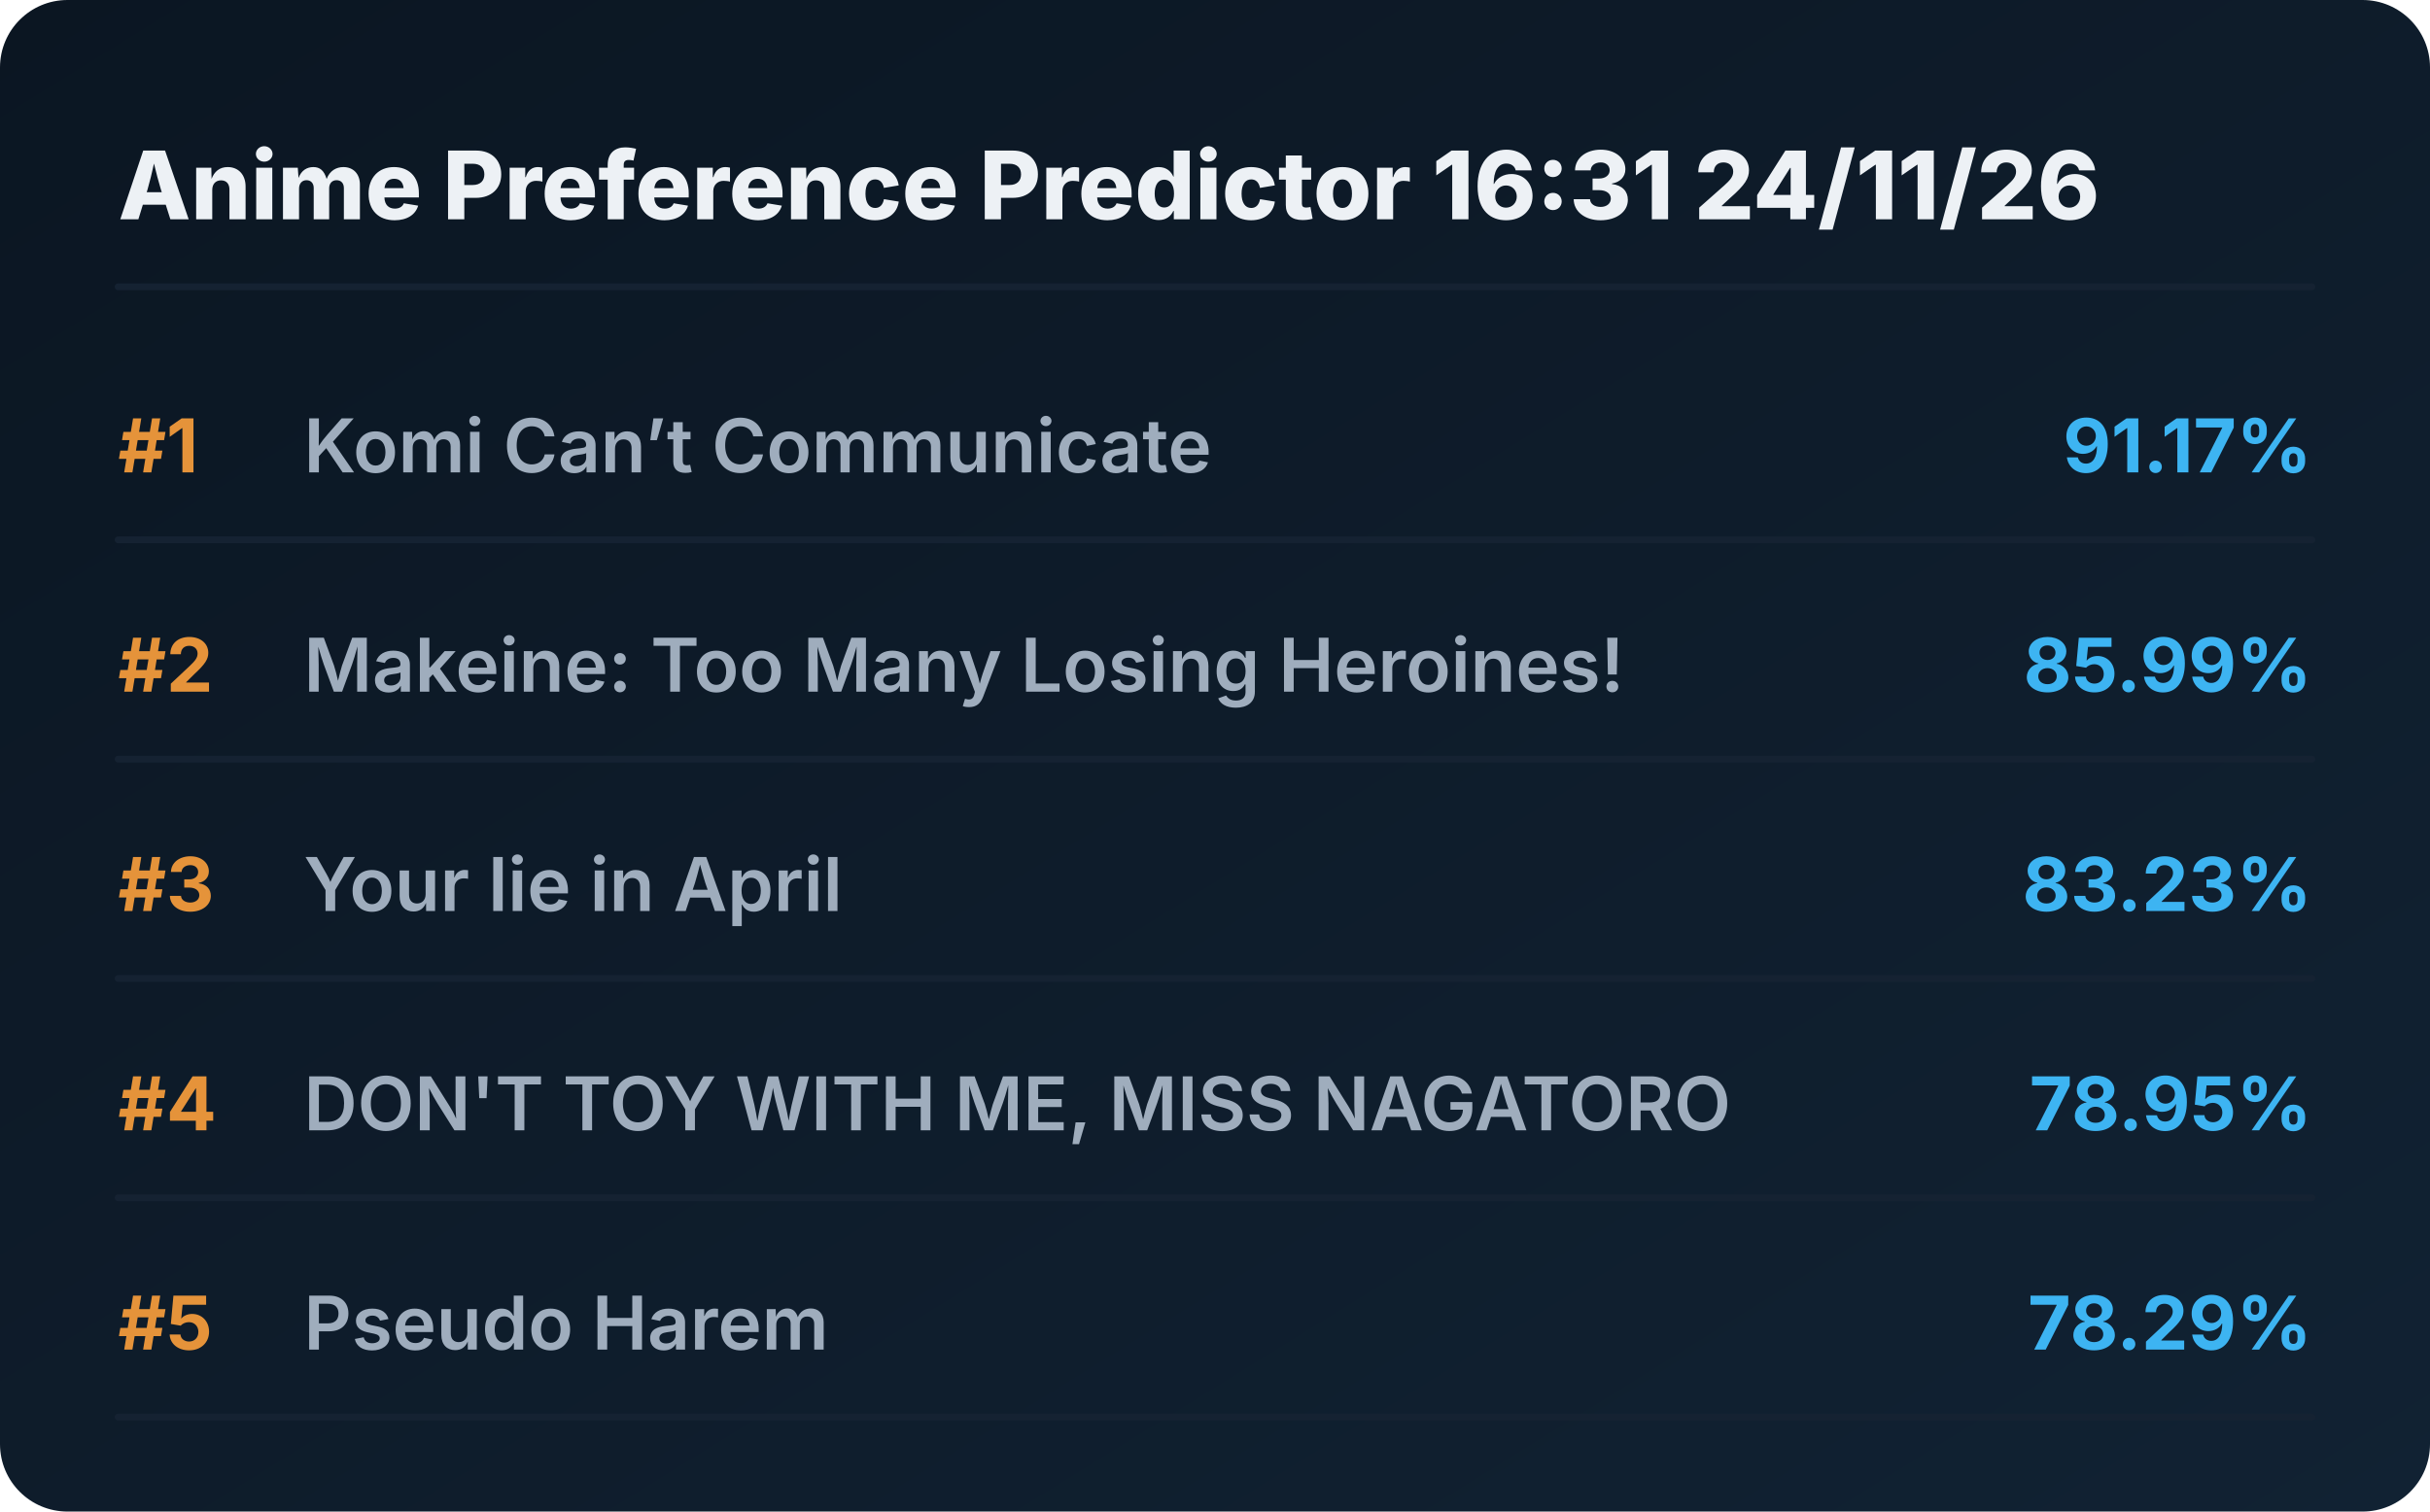
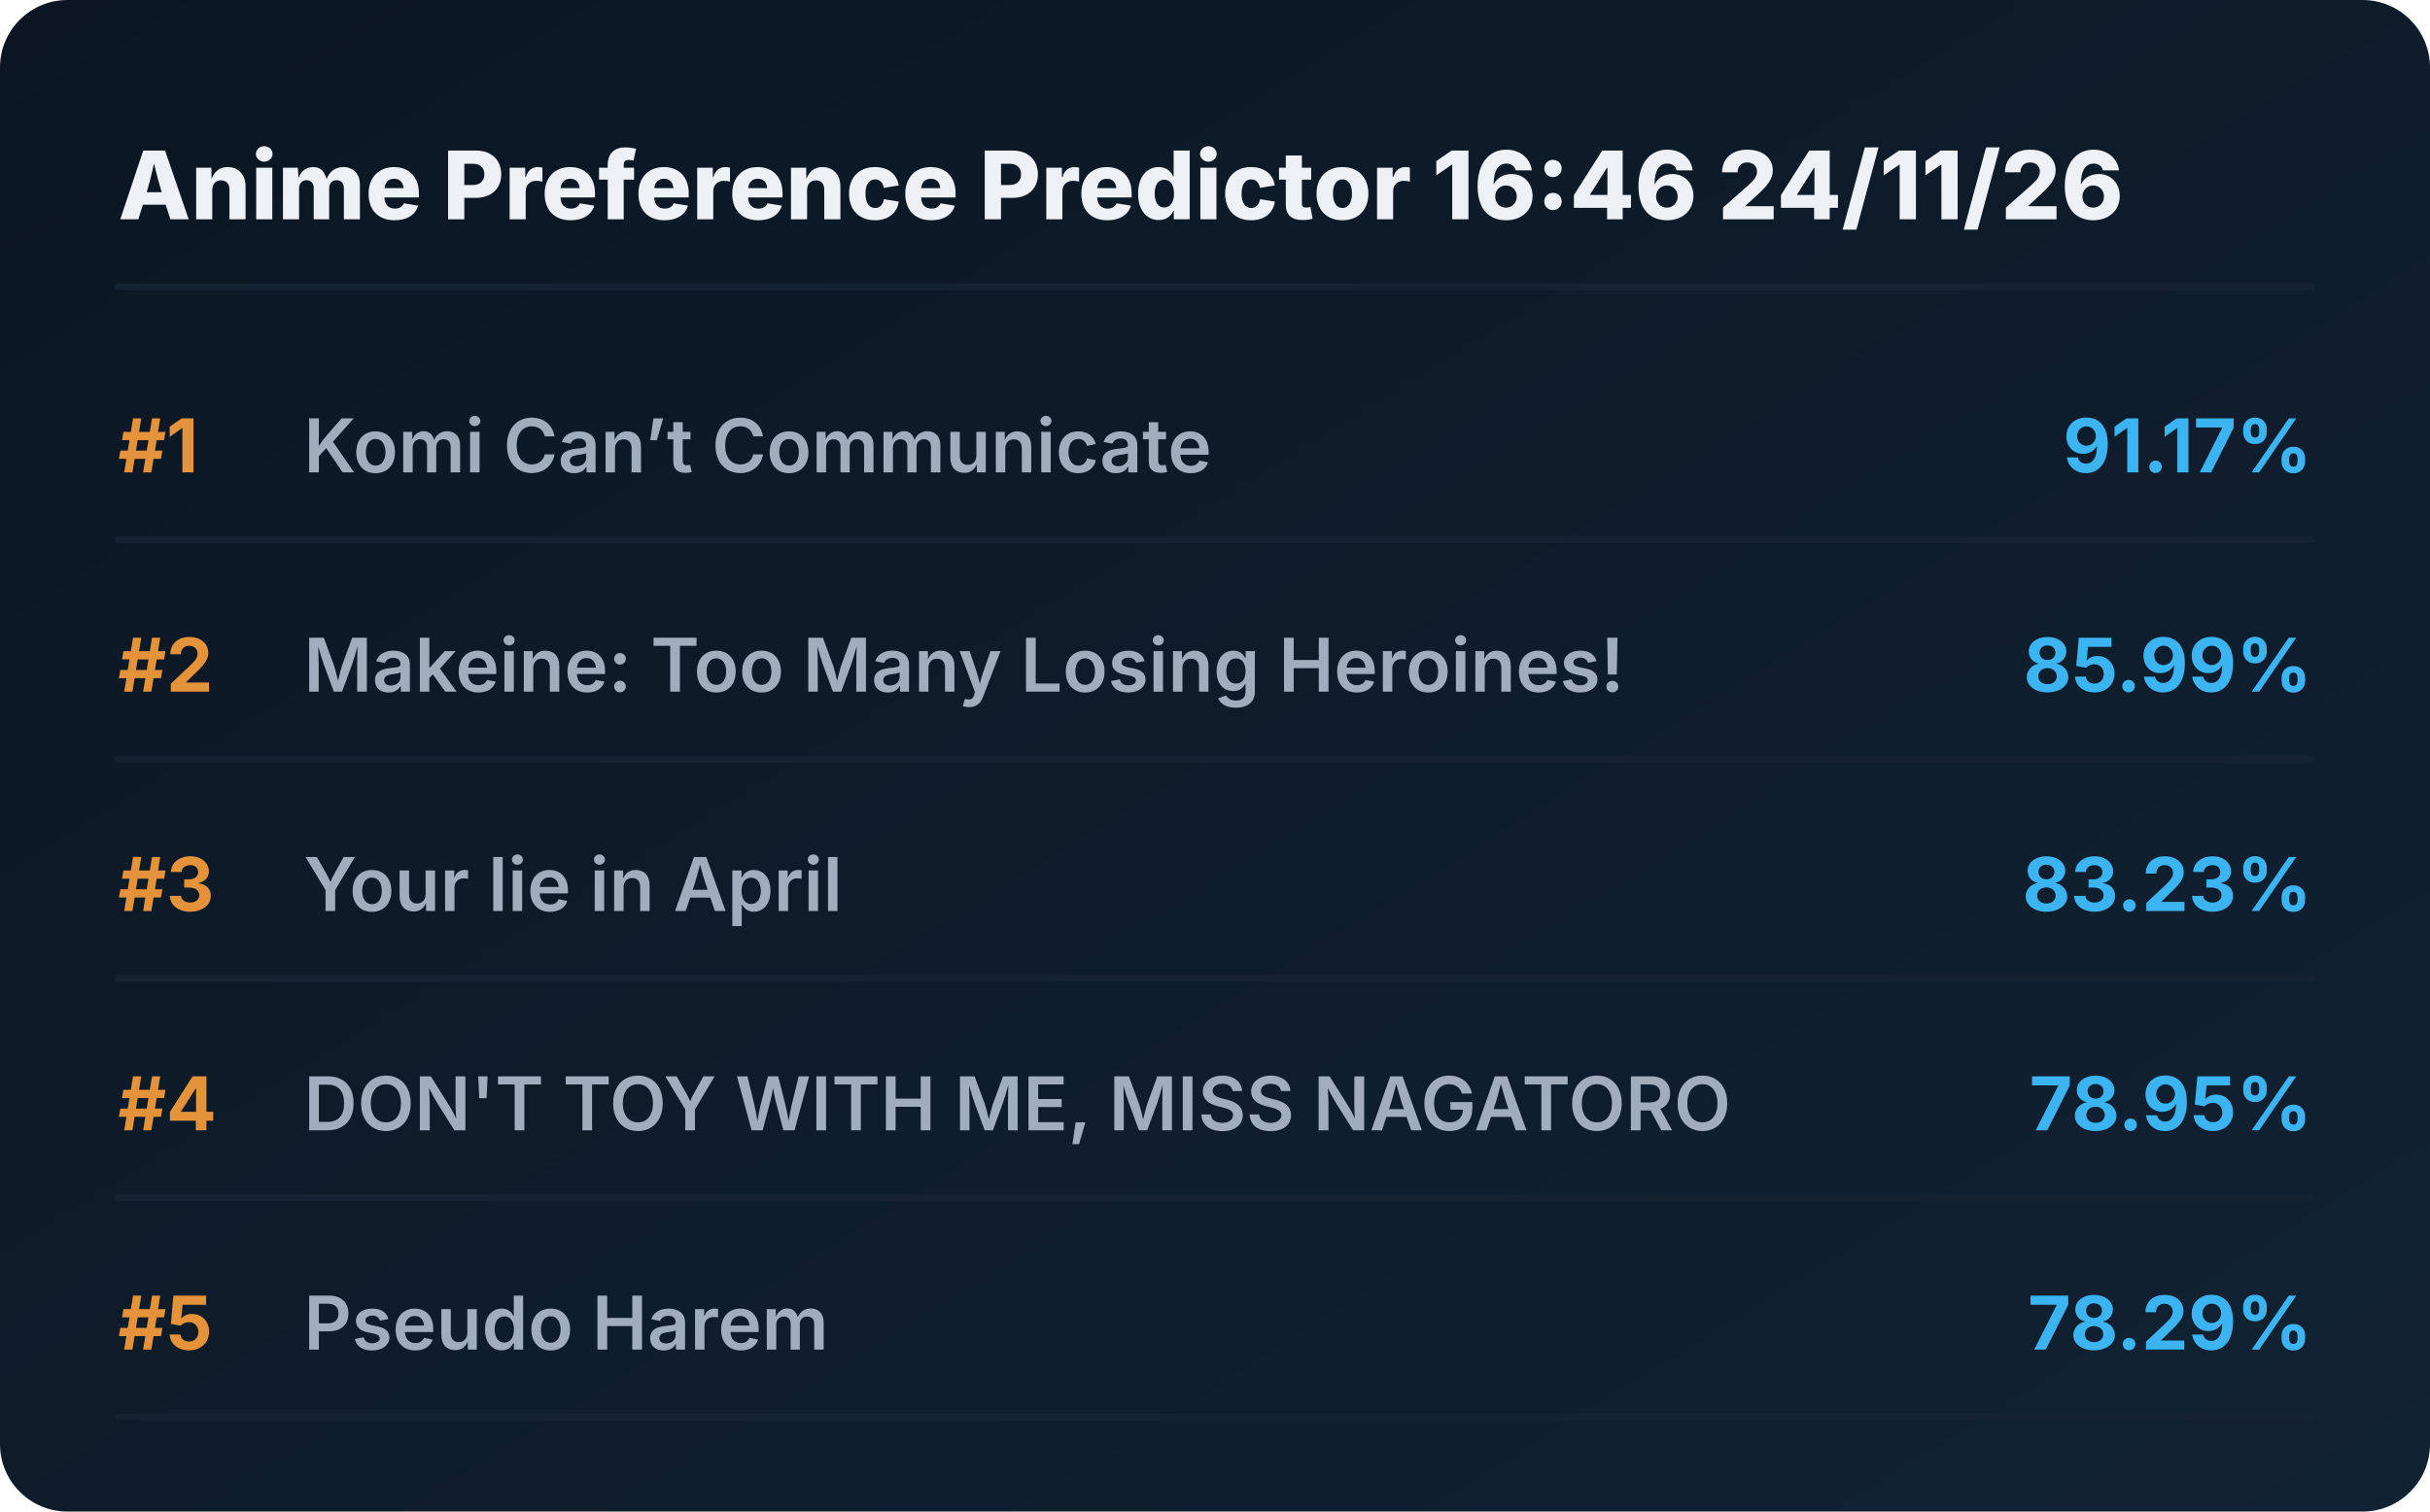
<svg xmlns="http://www.w3.org/2000/svg" viewBox="0 0 720 448" preserveAspectRatio="xMidYMid meet" style="width: 100%; height: auto; max-width: 720px;">
  <defs>
    <linearGradient id="boxGrad" x1="0%" y1="0%" x2="100%" y2="100%">
      <stop offset="0%" stop-color="#0b1622" />
      <stop offset="100%" stop-color="#112233" />
    </linearGradient>
    <clipPath id="titleClip">
      <rect x="90" y="0" width="510" height="100%" />
    </clipPath>
  </defs>
  <style>
    .bg { fill: url(#boxGrad); rx: 20px; }
    .header { font-family: 'Overpass', 'Inter', system-ui, sans-serif; font-weight: 800; font-size: 28px; fill: #edf1f5; }
    .rank { font-family: 'Overpass', 'Inter', system-ui, sans-serif; font-weight: 700; font-size: 22px; fill: #e5933a; }
    .title { font-family: 'Overpass', 'Inter', system-ui, sans-serif; font-weight: 600; font-size: 22px; fill: #9fadbd; }
    .score { font-family: 'Overpass', 'Inter', system-ui, sans-serif; font-weight: 700; font-size: 22px; fill: #3db4f2; }
    .line { stroke: #152232; stroke-width: 2; stroke-linecap: round; }
  </style>
  <rect class="bg" width="720" height="448" />
-   <text x="35" y="65" class="header">Anime Preference Predictor 16:31 24/11/26</text>
+   <text x="35" y="65" class="header">Anime Preference Predictor 16:46 24/11/26</text>
  <line x1="35" y1="85" x2="685" y2="85" class="line" />
  <g transform="translate(0, 0)">
    <text x="35" y="140" class="rank">#1</text>
    <text x="90" y="140" class="title">Komi Can’t Communicate</text>
    <text x="685" y="140" class="score" text-anchor="end">91.17%</text>
    <line x1="35" y1="160" x2="685" y2="160" class="line" />
  </g>
  <g transform="translate(0, 65)">
    <text x="35" y="140" class="rank">#2</text>
    <text x="90" y="140" class="title">Makeine: Too Many Losing Heroines!</text>
    <text x="685" y="140" class="score" text-anchor="end">85.99%</text>
    <line x1="35" y1="160" x2="685" y2="160" class="line" />
  </g>
  <g transform="translate(0, 130)">
    <text x="35" y="140" class="rank">#3</text>
    <text x="90" y="140" class="title">Your lie in April</text>
    <text x="685" y="140" class="score" text-anchor="end">83.23%</text>
    <line x1="35" y1="160" x2="685" y2="160" class="line" />
  </g>
  <g transform="translate(0, 195)">
    <text x="35" y="140" class="rank">#4</text>
    <text x="90" y="140" class="title">DON'T TOY WITH ME, MISS NAGATORO</text>
    <text x="685" y="140" class="score" text-anchor="end">78.95%</text>
    <line x1="35" y1="160" x2="685" y2="160" class="line" />
  </g>
  <g transform="translate(0, 260)">
    <text x="35" y="140" class="rank">#5</text>
    <text x="90" y="140" class="title">Pseudo Harem</text>
    <text x="685" y="140" class="score" text-anchor="end">78.29%</text>
    <line x1="35" y1="160" x2="685" y2="160" class="line" />
  </g>
</svg>
